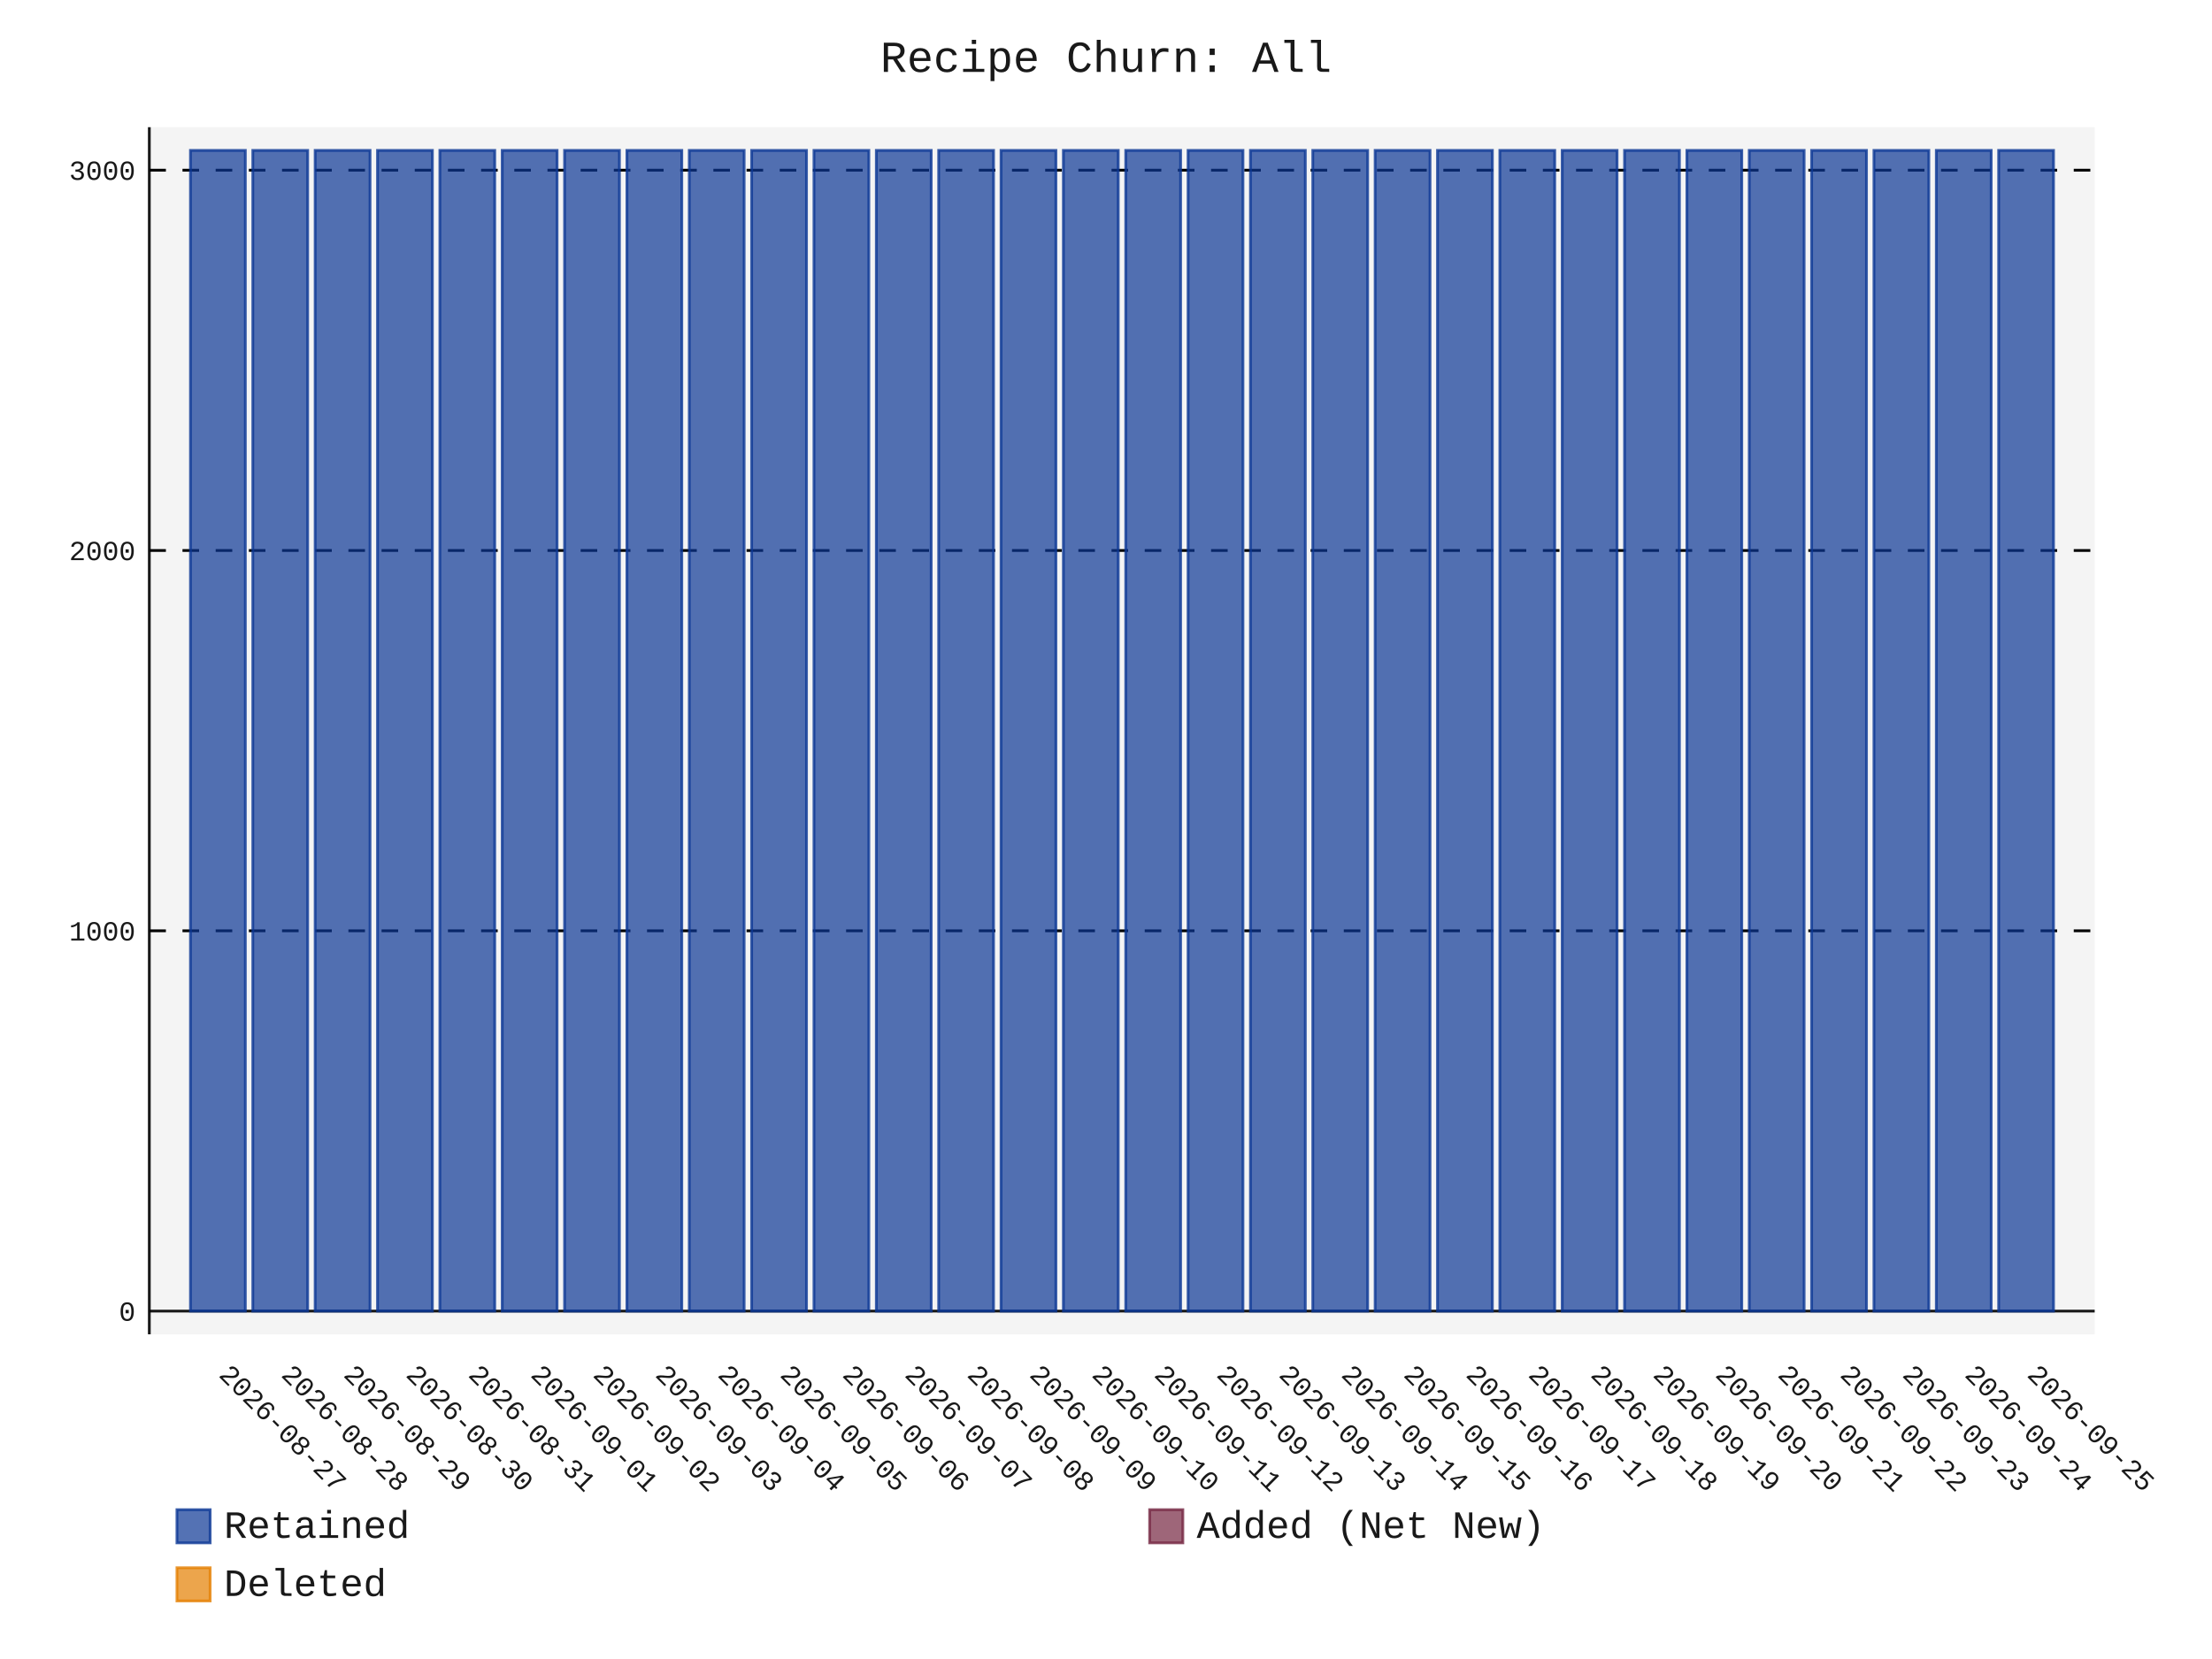
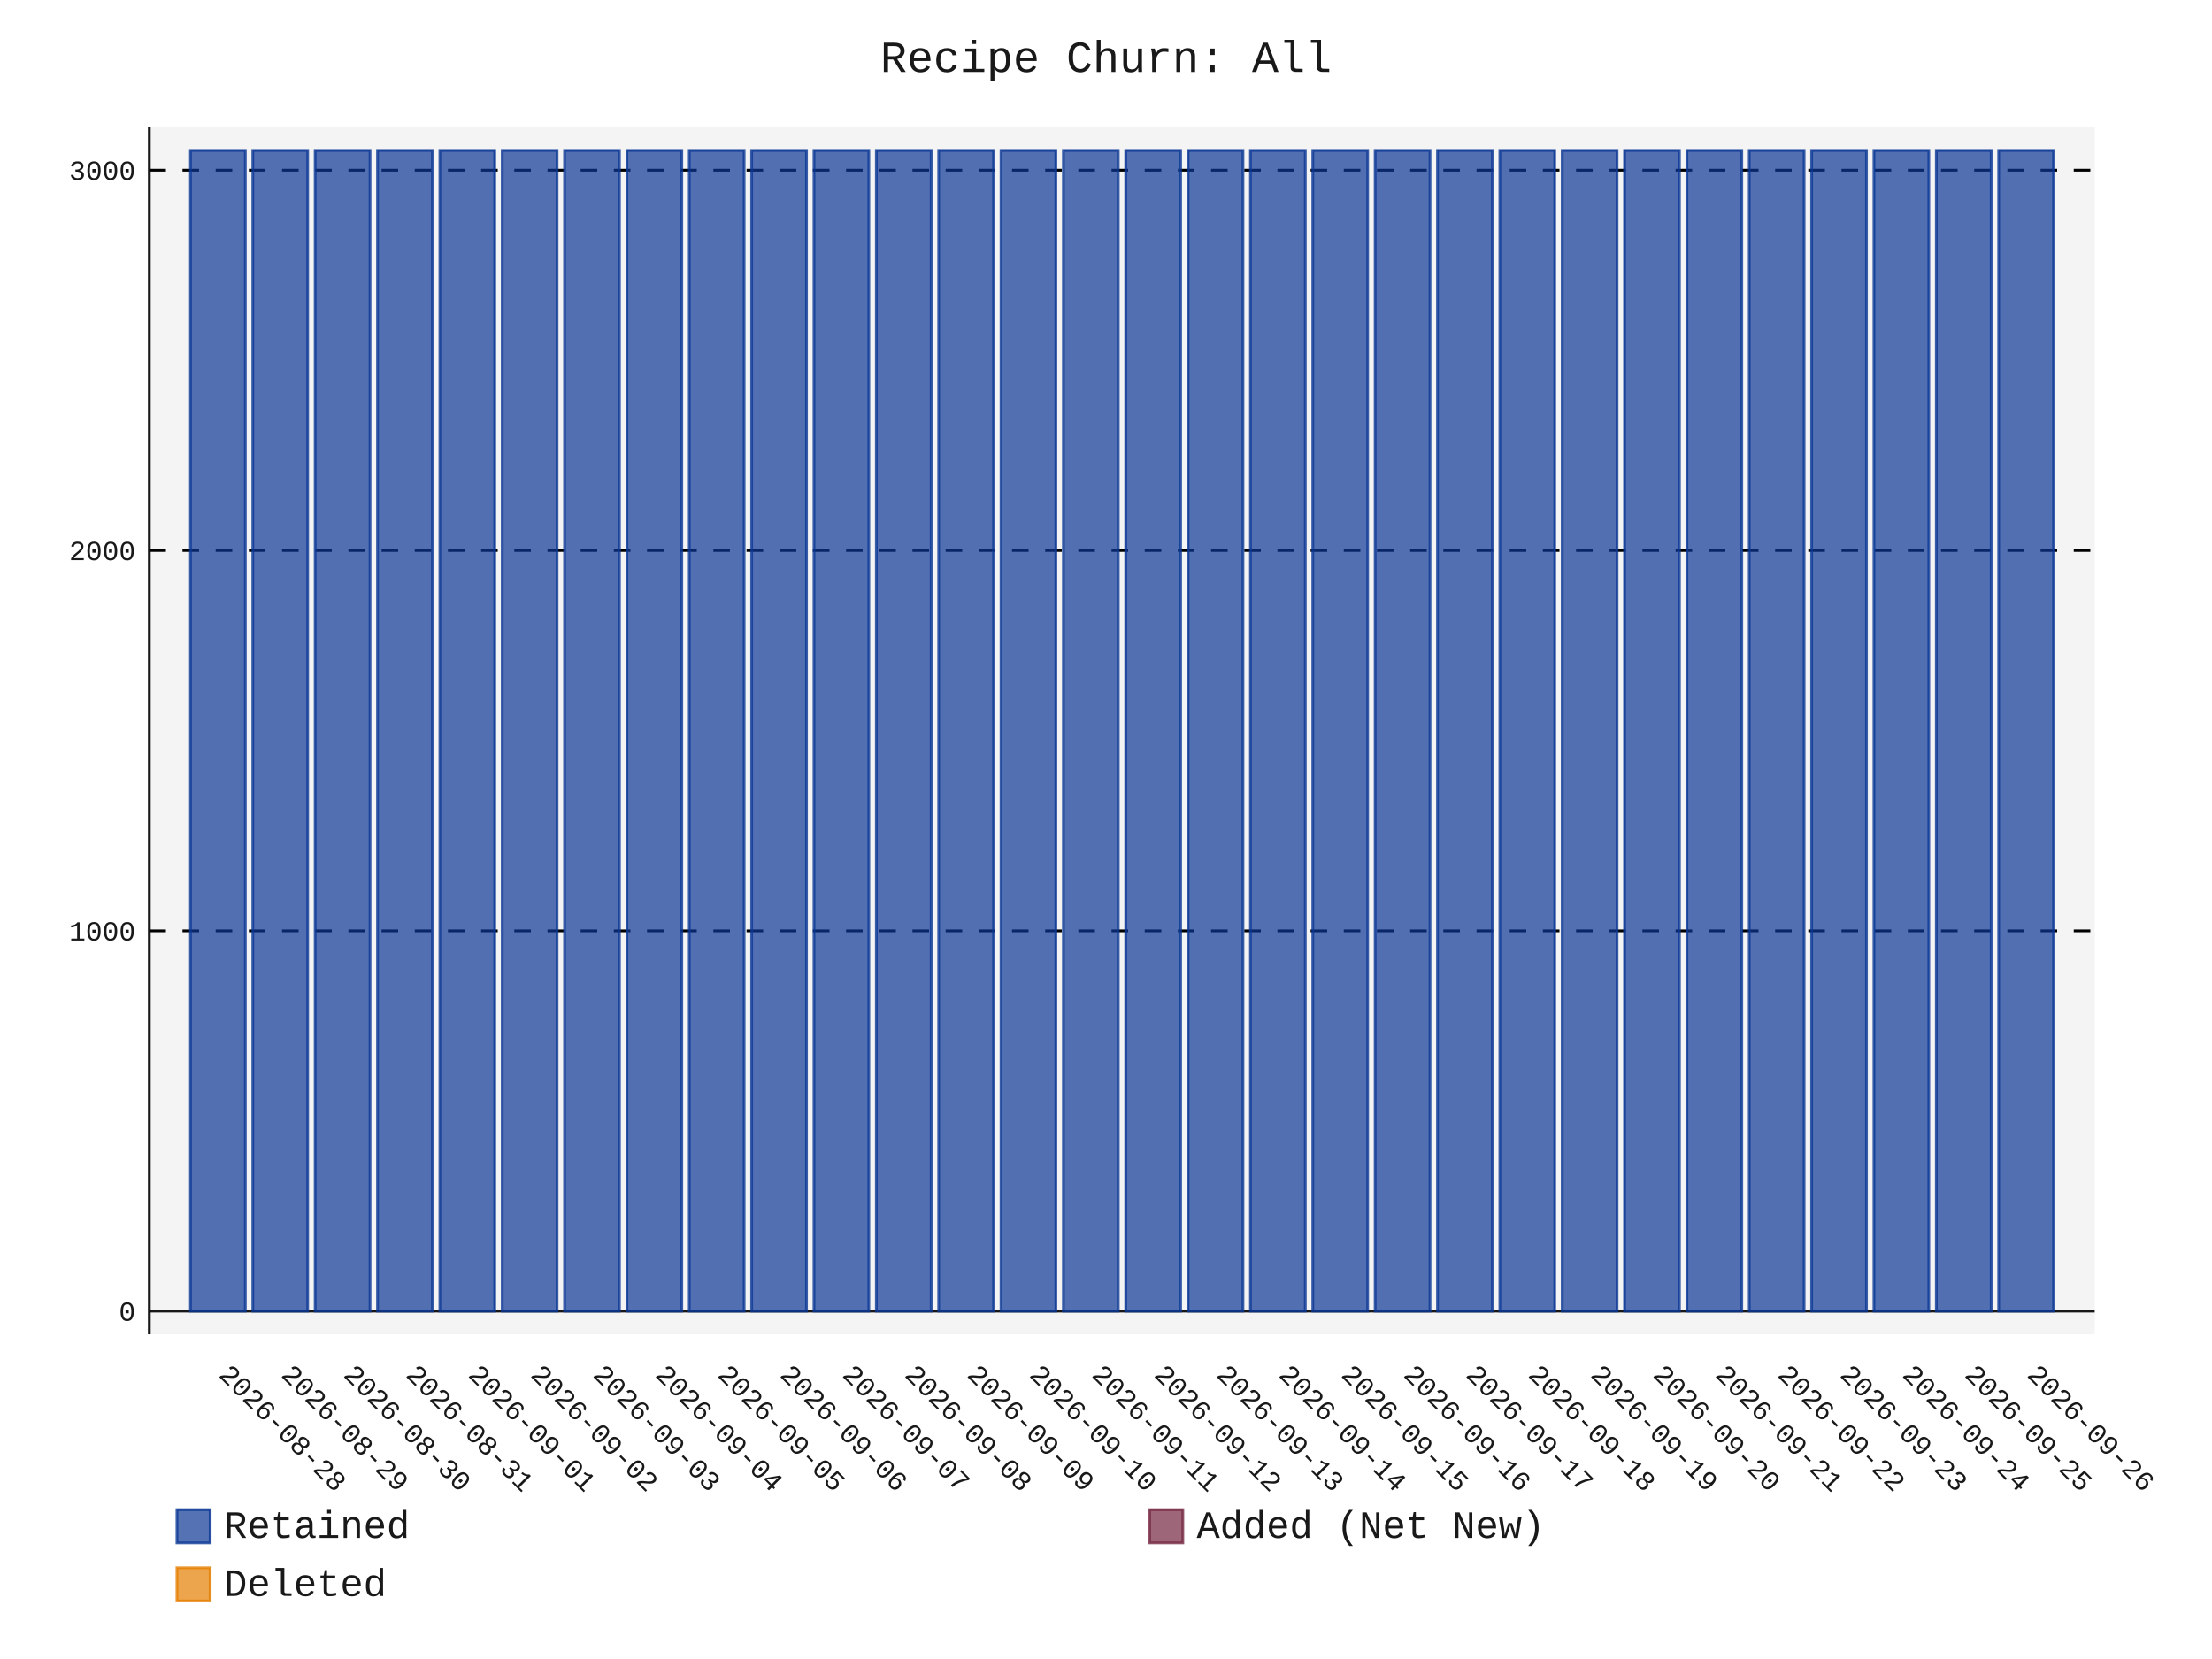
- <svg xmlns="http://www.w3.org/2000/svg" id="chart-95175968-ee26-4e5c-9390-d11320736b56" class="pygal-chart" viewBox="0 0 800 600">
+ <svg xmlns="http://www.w3.org/2000/svg" id="chart-0a67bb94-20e1-42a8-a2d1-67544f5d2a80" class="pygal-chart" viewBox="0 0 800 600">
  <defs>
-     <style type="text/css">#chart-95175968-ee26-4e5c-9390-d11320736b56{-webkit-user-select:none;-webkit-font-smoothing:antialiased;font-family:Consolas,"Liberation Mono",Menlo,Courier,monospace}#chart-95175968-ee26-4e5c-9390-d11320736b56 .title{font-family:Consolas,"Liberation Mono",Menlo,Courier,monospace;font-size:16px}#chart-95175968-ee26-4e5c-9390-d11320736b56 .legends .legend text{font-family:Consolas,"Liberation Mono",Menlo,Courier,monospace;font-size:14px}#chart-95175968-ee26-4e5c-9390-d11320736b56 .axis text{font-family:Consolas,"Liberation Mono",Menlo,Courier,monospace;font-size:10px}#chart-95175968-ee26-4e5c-9390-d11320736b56 .axis text.major{font-family:Consolas,"Liberation Mono",Menlo,Courier,monospace;font-size:10px}#chart-95175968-ee26-4e5c-9390-d11320736b56 .text-overlay text.value{font-family:Consolas,"Liberation Mono",Menlo,Courier,monospace;font-size:16px}#chart-95175968-ee26-4e5c-9390-d11320736b56 .text-overlay text.label{font-family:Consolas,"Liberation Mono",Menlo,Courier,monospace;font-size:10px}#chart-95175968-ee26-4e5c-9390-d11320736b56 .tooltip{font-family:Consolas,"Liberation Mono",Menlo,Courier,monospace;font-size:14px}#chart-95175968-ee26-4e5c-9390-d11320736b56 text.no_data{font-family:Consolas,"Liberation Mono",Menlo,Courier,monospace;font-size:64px}
- #chart-95175968-ee26-4e5c-9390-d11320736b56{background-color:transparent}#chart-95175968-ee26-4e5c-9390-d11320736b56 path,#chart-95175968-ee26-4e5c-9390-d11320736b56 line,#chart-95175968-ee26-4e5c-9390-d11320736b56 rect,#chart-95175968-ee26-4e5c-9390-d11320736b56 circle{-webkit-transition:150ms;-moz-transition:150ms;transition:150ms}#chart-95175968-ee26-4e5c-9390-d11320736b56 .graph &gt; .background{fill:transparent}#chart-95175968-ee26-4e5c-9390-d11320736b56 .plot &gt; .background{fill:rgba(240,240,240,0.7)}#chart-95175968-ee26-4e5c-9390-d11320736b56 .graph{fill:rgba(0,0,0,0.9)}#chart-95175968-ee26-4e5c-9390-d11320736b56 text.no_data{fill:rgba(0,0,0,0.9)}#chart-95175968-ee26-4e5c-9390-d11320736b56 .title{fill:rgba(0,0,0,0.9)}#chart-95175968-ee26-4e5c-9390-d11320736b56 .legends .legend text{fill:rgba(0,0,0,0.9)}#chart-95175968-ee26-4e5c-9390-d11320736b56 .legends .legend:hover text{fill:rgba(0,0,0,0.9)}#chart-95175968-ee26-4e5c-9390-d11320736b56 .axis .line{stroke:rgba(0,0,0,0.9)}#chart-95175968-ee26-4e5c-9390-d11320736b56 .axis .guide.line{stroke:rgba(0,0,0,0.5)}#chart-95175968-ee26-4e5c-9390-d11320736b56 .axis .major.line{stroke:rgba(0,0,0,0.9)}#chart-95175968-ee26-4e5c-9390-d11320736b56 .axis text.major{fill:rgba(0,0,0,0.9)}#chart-95175968-ee26-4e5c-9390-d11320736b56 .axis.y .guides:hover .guide.line,#chart-95175968-ee26-4e5c-9390-d11320736b56 .line-graph .axis.x .guides:hover .guide.line,#chart-95175968-ee26-4e5c-9390-d11320736b56 .stackedline-graph .axis.x .guides:hover .guide.line,#chart-95175968-ee26-4e5c-9390-d11320736b56 .xy-graph .axis.x .guides:hover .guide.line{stroke:rgba(0,0,0,0.9)}#chart-95175968-ee26-4e5c-9390-d11320736b56 .axis .guides:hover text{fill:rgba(0,0,0,0.9)}#chart-95175968-ee26-4e5c-9390-d11320736b56 .reactive{fill-opacity:.7;stroke-opacity:.8;stroke-width:1}#chart-95175968-ee26-4e5c-9390-d11320736b56 .ci{stroke:rgba(0,0,0,0.9)}#chart-95175968-ee26-4e5c-9390-d11320736b56 .reactive.active,#chart-95175968-ee26-4e5c-9390-d11320736b56 .active .reactive{fill-opacity:.8;stroke-opacity:.9;stroke-width:4}#chart-95175968-ee26-4e5c-9390-d11320736b56 .ci .reactive.active{stroke-width:1.5}#chart-95175968-ee26-4e5c-9390-d11320736b56 .series text{fill:rgba(0,0,0,0.9)}#chart-95175968-ee26-4e5c-9390-d11320736b56 .tooltip rect{fill:rgba(240,240,240,0.7);stroke:rgba(0,0,0,0.9);-webkit-transition:opacity 150ms;-moz-transition:opacity 150ms;transition:opacity 150ms}#chart-95175968-ee26-4e5c-9390-d11320736b56 .tooltip .label{fill:rgba(0,0,0,0.9)}#chart-95175968-ee26-4e5c-9390-d11320736b56 .tooltip .label{fill:rgba(0,0,0,0.9)}#chart-95175968-ee26-4e5c-9390-d11320736b56 .tooltip .legend{font-size:.8em;fill:rgba(0,0,0,0.5)}#chart-95175968-ee26-4e5c-9390-d11320736b56 .tooltip .x_label{font-size:.6em;fill:rgba(0,0,0,0.9)}#chart-95175968-ee26-4e5c-9390-d11320736b56 .tooltip .xlink{font-size:.5em;text-decoration:underline}#chart-95175968-ee26-4e5c-9390-d11320736b56 .tooltip .value{font-size:1.5em}#chart-95175968-ee26-4e5c-9390-d11320736b56 .bound{font-size:.5em}#chart-95175968-ee26-4e5c-9390-d11320736b56 .max-value{font-size:.75em;fill:rgba(0,0,0,0.5)}#chart-95175968-ee26-4e5c-9390-d11320736b56 .map-element{fill:rgba(240,240,240,0.7);stroke:rgba(0,0,0,0.5) !important}#chart-95175968-ee26-4e5c-9390-d11320736b56 .map-element .reactive{fill-opacity:inherit;stroke-opacity:inherit}#chart-95175968-ee26-4e5c-9390-d11320736b56 .color-0,#chart-95175968-ee26-4e5c-9390-d11320736b56 .color-0 a:visited{stroke:rgb(12,55,149);fill:rgb(12,55,149)}#chart-95175968-ee26-4e5c-9390-d11320736b56 .color-1,#chart-95175968-ee26-4e5c-9390-d11320736b56 .color-1 a:visited{stroke:rgb(117,38,65);fill:rgb(117,38,65)}#chart-95175968-ee26-4e5c-9390-d11320736b56 .color-2,#chart-95175968-ee26-4e5c-9390-d11320736b56 .color-2 a:visited{stroke:rgb(228,127,0);fill:rgb(228,127,0)}#chart-95175968-ee26-4e5c-9390-d11320736b56 .text-overlay .color-0 text{fill:black}#chart-95175968-ee26-4e5c-9390-d11320736b56 .text-overlay .color-1 text{fill:black}#chart-95175968-ee26-4e5c-9390-d11320736b56 .text-overlay .color-2 text{fill:black}
- #chart-95175968-ee26-4e5c-9390-d11320736b56 text.no_data{text-anchor:middle}#chart-95175968-ee26-4e5c-9390-d11320736b56 .guide.line{fill:none}#chart-95175968-ee26-4e5c-9390-d11320736b56 .centered{text-anchor:middle}#chart-95175968-ee26-4e5c-9390-d11320736b56 .title{text-anchor:middle}#chart-95175968-ee26-4e5c-9390-d11320736b56 .legends .legend text{fill-opacity:1}#chart-95175968-ee26-4e5c-9390-d11320736b56 .axis.x text{text-anchor:middle}#chart-95175968-ee26-4e5c-9390-d11320736b56 .axis.x:not(.web) text[transform]{text-anchor:start}#chart-95175968-ee26-4e5c-9390-d11320736b56 .axis.x:not(.web) text[transform].backwards{text-anchor:end}#chart-95175968-ee26-4e5c-9390-d11320736b56 .axis.y text{text-anchor:end}#chart-95175968-ee26-4e5c-9390-d11320736b56 .axis.y text[transform].backwards{text-anchor:start}#chart-95175968-ee26-4e5c-9390-d11320736b56 .axis.y2 text{text-anchor:start}#chart-95175968-ee26-4e5c-9390-d11320736b56 .axis.y2 text[transform].backwards{text-anchor:end}#chart-95175968-ee26-4e5c-9390-d11320736b56 .axis .guide.line{stroke-dasharray:4,4;stroke:black}#chart-95175968-ee26-4e5c-9390-d11320736b56 .axis .major.guide.line{stroke-dasharray:6,6;stroke:black}#chart-95175968-ee26-4e5c-9390-d11320736b56 .horizontal .axis.y .guide.line,#chart-95175968-ee26-4e5c-9390-d11320736b56 .horizontal .axis.y2 .guide.line,#chart-95175968-ee26-4e5c-9390-d11320736b56 .vertical .axis.x .guide.line{opacity:0}#chart-95175968-ee26-4e5c-9390-d11320736b56 .horizontal .axis.always_show .guide.line,#chart-95175968-ee26-4e5c-9390-d11320736b56 .vertical .axis.always_show .guide.line{opacity:1 !important}#chart-95175968-ee26-4e5c-9390-d11320736b56 .axis.y .guides:hover .guide.line,#chart-95175968-ee26-4e5c-9390-d11320736b56 .axis.y2 .guides:hover .guide.line,#chart-95175968-ee26-4e5c-9390-d11320736b56 .axis.x .guides:hover .guide.line{opacity:1}#chart-95175968-ee26-4e5c-9390-d11320736b56 .axis .guides:hover text{opacity:1}#chart-95175968-ee26-4e5c-9390-d11320736b56 .nofill{fill:none}#chart-95175968-ee26-4e5c-9390-d11320736b56 .subtle-fill{fill-opacity:.2}#chart-95175968-ee26-4e5c-9390-d11320736b56 .dot{stroke-width:1px;fill-opacity:1;stroke-opacity:1}#chart-95175968-ee26-4e5c-9390-d11320736b56 .dot.active{stroke-width:5px}#chart-95175968-ee26-4e5c-9390-d11320736b56 .dot.negative{fill:transparent}#chart-95175968-ee26-4e5c-9390-d11320736b56 text,#chart-95175968-ee26-4e5c-9390-d11320736b56 tspan{stroke:none !important}#chart-95175968-ee26-4e5c-9390-d11320736b56 .series text.active{opacity:1}#chart-95175968-ee26-4e5c-9390-d11320736b56 .tooltip rect{fill-opacity:.95;stroke-width:.5}#chart-95175968-ee26-4e5c-9390-d11320736b56 .tooltip text{fill-opacity:1}#chart-95175968-ee26-4e5c-9390-d11320736b56 .showable{visibility:hidden}#chart-95175968-ee26-4e5c-9390-d11320736b56 .showable.shown{visibility:visible}#chart-95175968-ee26-4e5c-9390-d11320736b56 .gauge-background{fill:rgba(229,229,229,1);stroke:none}#chart-95175968-ee26-4e5c-9390-d11320736b56 .bg-lines{stroke:transparent;stroke-width:2px}</style>
+     <style type="text/css">#chart-0a67bb94-20e1-42a8-a2d1-67544f5d2a80{-webkit-user-select:none;-webkit-font-smoothing:antialiased;font-family:Consolas,"Liberation Mono",Menlo,Courier,monospace}#chart-0a67bb94-20e1-42a8-a2d1-67544f5d2a80 .title{font-family:Consolas,"Liberation Mono",Menlo,Courier,monospace;font-size:16px}#chart-0a67bb94-20e1-42a8-a2d1-67544f5d2a80 .legends .legend text{font-family:Consolas,"Liberation Mono",Menlo,Courier,monospace;font-size:14px}#chart-0a67bb94-20e1-42a8-a2d1-67544f5d2a80 .axis text{font-family:Consolas,"Liberation Mono",Menlo,Courier,monospace;font-size:10px}#chart-0a67bb94-20e1-42a8-a2d1-67544f5d2a80 .axis text.major{font-family:Consolas,"Liberation Mono",Menlo,Courier,monospace;font-size:10px}#chart-0a67bb94-20e1-42a8-a2d1-67544f5d2a80 .text-overlay text.value{font-family:Consolas,"Liberation Mono",Menlo,Courier,monospace;font-size:16px}#chart-0a67bb94-20e1-42a8-a2d1-67544f5d2a80 .text-overlay text.label{font-family:Consolas,"Liberation Mono",Menlo,Courier,monospace;font-size:10px}#chart-0a67bb94-20e1-42a8-a2d1-67544f5d2a80 .tooltip{font-family:Consolas,"Liberation Mono",Menlo,Courier,monospace;font-size:14px}#chart-0a67bb94-20e1-42a8-a2d1-67544f5d2a80 text.no_data{font-family:Consolas,"Liberation Mono",Menlo,Courier,monospace;font-size:64px}
+ #chart-0a67bb94-20e1-42a8-a2d1-67544f5d2a80{background-color:transparent}#chart-0a67bb94-20e1-42a8-a2d1-67544f5d2a80 path,#chart-0a67bb94-20e1-42a8-a2d1-67544f5d2a80 line,#chart-0a67bb94-20e1-42a8-a2d1-67544f5d2a80 rect,#chart-0a67bb94-20e1-42a8-a2d1-67544f5d2a80 circle{-webkit-transition:150ms;-moz-transition:150ms;transition:150ms}#chart-0a67bb94-20e1-42a8-a2d1-67544f5d2a80 .graph &gt; .background{fill:transparent}#chart-0a67bb94-20e1-42a8-a2d1-67544f5d2a80 .plot &gt; .background{fill:rgba(240,240,240,0.7)}#chart-0a67bb94-20e1-42a8-a2d1-67544f5d2a80 .graph{fill:rgba(0,0,0,0.9)}#chart-0a67bb94-20e1-42a8-a2d1-67544f5d2a80 text.no_data{fill:rgba(0,0,0,0.9)}#chart-0a67bb94-20e1-42a8-a2d1-67544f5d2a80 .title{fill:rgba(0,0,0,0.9)}#chart-0a67bb94-20e1-42a8-a2d1-67544f5d2a80 .legends .legend text{fill:rgba(0,0,0,0.9)}#chart-0a67bb94-20e1-42a8-a2d1-67544f5d2a80 .legends .legend:hover text{fill:rgba(0,0,0,0.9)}#chart-0a67bb94-20e1-42a8-a2d1-67544f5d2a80 .axis .line{stroke:rgba(0,0,0,0.9)}#chart-0a67bb94-20e1-42a8-a2d1-67544f5d2a80 .axis .guide.line{stroke:rgba(0,0,0,0.5)}#chart-0a67bb94-20e1-42a8-a2d1-67544f5d2a80 .axis .major.line{stroke:rgba(0,0,0,0.9)}#chart-0a67bb94-20e1-42a8-a2d1-67544f5d2a80 .axis text.major{fill:rgba(0,0,0,0.9)}#chart-0a67bb94-20e1-42a8-a2d1-67544f5d2a80 .axis.y .guides:hover .guide.line,#chart-0a67bb94-20e1-42a8-a2d1-67544f5d2a80 .line-graph .axis.x .guides:hover .guide.line,#chart-0a67bb94-20e1-42a8-a2d1-67544f5d2a80 .stackedline-graph .axis.x .guides:hover .guide.line,#chart-0a67bb94-20e1-42a8-a2d1-67544f5d2a80 .xy-graph .axis.x .guides:hover .guide.line{stroke:rgba(0,0,0,0.9)}#chart-0a67bb94-20e1-42a8-a2d1-67544f5d2a80 .axis .guides:hover text{fill:rgba(0,0,0,0.9)}#chart-0a67bb94-20e1-42a8-a2d1-67544f5d2a80 .reactive{fill-opacity:.7;stroke-opacity:.8;stroke-width:1}#chart-0a67bb94-20e1-42a8-a2d1-67544f5d2a80 .ci{stroke:rgba(0,0,0,0.9)}#chart-0a67bb94-20e1-42a8-a2d1-67544f5d2a80 .reactive.active,#chart-0a67bb94-20e1-42a8-a2d1-67544f5d2a80 .active .reactive{fill-opacity:.8;stroke-opacity:.9;stroke-width:4}#chart-0a67bb94-20e1-42a8-a2d1-67544f5d2a80 .ci .reactive.active{stroke-width:1.5}#chart-0a67bb94-20e1-42a8-a2d1-67544f5d2a80 .series text{fill:rgba(0,0,0,0.9)}#chart-0a67bb94-20e1-42a8-a2d1-67544f5d2a80 .tooltip rect{fill:rgba(240,240,240,0.7);stroke:rgba(0,0,0,0.9);-webkit-transition:opacity 150ms;-moz-transition:opacity 150ms;transition:opacity 150ms}#chart-0a67bb94-20e1-42a8-a2d1-67544f5d2a80 .tooltip .label{fill:rgba(0,0,0,0.9)}#chart-0a67bb94-20e1-42a8-a2d1-67544f5d2a80 .tooltip .label{fill:rgba(0,0,0,0.9)}#chart-0a67bb94-20e1-42a8-a2d1-67544f5d2a80 .tooltip .legend{font-size:.8em;fill:rgba(0,0,0,0.5)}#chart-0a67bb94-20e1-42a8-a2d1-67544f5d2a80 .tooltip .x_label{font-size:.6em;fill:rgba(0,0,0,0.9)}#chart-0a67bb94-20e1-42a8-a2d1-67544f5d2a80 .tooltip .xlink{font-size:.5em;text-decoration:underline}#chart-0a67bb94-20e1-42a8-a2d1-67544f5d2a80 .tooltip .value{font-size:1.5em}#chart-0a67bb94-20e1-42a8-a2d1-67544f5d2a80 .bound{font-size:.5em}#chart-0a67bb94-20e1-42a8-a2d1-67544f5d2a80 .max-value{font-size:.75em;fill:rgba(0,0,0,0.5)}#chart-0a67bb94-20e1-42a8-a2d1-67544f5d2a80 .map-element{fill:rgba(240,240,240,0.7);stroke:rgba(0,0,0,0.5) !important}#chart-0a67bb94-20e1-42a8-a2d1-67544f5d2a80 .map-element .reactive{fill-opacity:inherit;stroke-opacity:inherit}#chart-0a67bb94-20e1-42a8-a2d1-67544f5d2a80 .color-0,#chart-0a67bb94-20e1-42a8-a2d1-67544f5d2a80 .color-0 a:visited{stroke:rgb(12,55,149);fill:rgb(12,55,149)}#chart-0a67bb94-20e1-42a8-a2d1-67544f5d2a80 .color-1,#chart-0a67bb94-20e1-42a8-a2d1-67544f5d2a80 .color-1 a:visited{stroke:rgb(117,38,65);fill:rgb(117,38,65)}#chart-0a67bb94-20e1-42a8-a2d1-67544f5d2a80 .color-2,#chart-0a67bb94-20e1-42a8-a2d1-67544f5d2a80 .color-2 a:visited{stroke:rgb(228,127,0);fill:rgb(228,127,0)}#chart-0a67bb94-20e1-42a8-a2d1-67544f5d2a80 .text-overlay .color-0 text{fill:black}#chart-0a67bb94-20e1-42a8-a2d1-67544f5d2a80 .text-overlay .color-1 text{fill:black}#chart-0a67bb94-20e1-42a8-a2d1-67544f5d2a80 .text-overlay .color-2 text{fill:black}
+ #chart-0a67bb94-20e1-42a8-a2d1-67544f5d2a80 text.no_data{text-anchor:middle}#chart-0a67bb94-20e1-42a8-a2d1-67544f5d2a80 .guide.line{fill:none}#chart-0a67bb94-20e1-42a8-a2d1-67544f5d2a80 .centered{text-anchor:middle}#chart-0a67bb94-20e1-42a8-a2d1-67544f5d2a80 .title{text-anchor:middle}#chart-0a67bb94-20e1-42a8-a2d1-67544f5d2a80 .legends .legend text{fill-opacity:1}#chart-0a67bb94-20e1-42a8-a2d1-67544f5d2a80 .axis.x text{text-anchor:middle}#chart-0a67bb94-20e1-42a8-a2d1-67544f5d2a80 .axis.x:not(.web) text[transform]{text-anchor:start}#chart-0a67bb94-20e1-42a8-a2d1-67544f5d2a80 .axis.x:not(.web) text[transform].backwards{text-anchor:end}#chart-0a67bb94-20e1-42a8-a2d1-67544f5d2a80 .axis.y text{text-anchor:end}#chart-0a67bb94-20e1-42a8-a2d1-67544f5d2a80 .axis.y text[transform].backwards{text-anchor:start}#chart-0a67bb94-20e1-42a8-a2d1-67544f5d2a80 .axis.y2 text{text-anchor:start}#chart-0a67bb94-20e1-42a8-a2d1-67544f5d2a80 .axis.y2 text[transform].backwards{text-anchor:end}#chart-0a67bb94-20e1-42a8-a2d1-67544f5d2a80 .axis .guide.line{stroke-dasharray:4,4;stroke:black}#chart-0a67bb94-20e1-42a8-a2d1-67544f5d2a80 .axis .major.guide.line{stroke-dasharray:6,6;stroke:black}#chart-0a67bb94-20e1-42a8-a2d1-67544f5d2a80 .horizontal .axis.y .guide.line,#chart-0a67bb94-20e1-42a8-a2d1-67544f5d2a80 .horizontal .axis.y2 .guide.line,#chart-0a67bb94-20e1-42a8-a2d1-67544f5d2a80 .vertical .axis.x .guide.line{opacity:0}#chart-0a67bb94-20e1-42a8-a2d1-67544f5d2a80 .horizontal .axis.always_show .guide.line,#chart-0a67bb94-20e1-42a8-a2d1-67544f5d2a80 .vertical .axis.always_show .guide.line{opacity:1 !important}#chart-0a67bb94-20e1-42a8-a2d1-67544f5d2a80 .axis.y .guides:hover .guide.line,#chart-0a67bb94-20e1-42a8-a2d1-67544f5d2a80 .axis.y2 .guides:hover .guide.line,#chart-0a67bb94-20e1-42a8-a2d1-67544f5d2a80 .axis.x .guides:hover .guide.line{opacity:1}#chart-0a67bb94-20e1-42a8-a2d1-67544f5d2a80 .axis .guides:hover text{opacity:1}#chart-0a67bb94-20e1-42a8-a2d1-67544f5d2a80 .nofill{fill:none}#chart-0a67bb94-20e1-42a8-a2d1-67544f5d2a80 .subtle-fill{fill-opacity:.2}#chart-0a67bb94-20e1-42a8-a2d1-67544f5d2a80 .dot{stroke-width:1px;fill-opacity:1;stroke-opacity:1}#chart-0a67bb94-20e1-42a8-a2d1-67544f5d2a80 .dot.active{stroke-width:5px}#chart-0a67bb94-20e1-42a8-a2d1-67544f5d2a80 .dot.negative{fill:transparent}#chart-0a67bb94-20e1-42a8-a2d1-67544f5d2a80 text,#chart-0a67bb94-20e1-42a8-a2d1-67544f5d2a80 tspan{stroke:none !important}#chart-0a67bb94-20e1-42a8-a2d1-67544f5d2a80 .series text.active{opacity:1}#chart-0a67bb94-20e1-42a8-a2d1-67544f5d2a80 .tooltip rect{fill-opacity:.95;stroke-width:.5}#chart-0a67bb94-20e1-42a8-a2d1-67544f5d2a80 .tooltip text{fill-opacity:1}#chart-0a67bb94-20e1-42a8-a2d1-67544f5d2a80 .showable{visibility:hidden}#chart-0a67bb94-20e1-42a8-a2d1-67544f5d2a80 .showable.shown{visibility:visible}#chart-0a67bb94-20e1-42a8-a2d1-67544f5d2a80 .gauge-background{fill:rgba(229,229,229,1);stroke:none}#chart-0a67bb94-20e1-42a8-a2d1-67544f5d2a80 .bg-lines{stroke:transparent;stroke-width:2px}</style>
  </defs>
  <g class="graph stackedbar-graph vertical">
    <rect x="0" y="0" width="800" height="600" class="background" />
    <g transform="translate(54, 46)" class="plot">
      <rect x="0" y="0" width="703.574" height="436.574" class="background" />
      <g class="axis y always_show">
        <g class="guides">
          <path d="M0 428.178 h703.574" class="axis major line" />
          <text x="-5" y="431.678" class="major">0</text>
        </g>
        <g class="guides">
          <path d="M0 290.635 h703.574" class="major guide line" />
          <text x="-5" y="294.135" class="major">1000</text>
        </g>
        <g class="guides">
          <path d="M0 153.091 h703.574" class="major guide line" />
          <text x="-5" y="156.591" class="major">2000</text>
        </g>
        <g class="guides">
          <path d="M0 15.548 h703.574" class="major guide line" />
          <text x="-5" y="19.048" class="major">3000</text>
        </g>
      </g>
      <g class="axis x">
        <path d="M0 0 v436.574" class="line" />
        <g class="guides">
          <path d="M24.805 0 v436.574" class="guide line" />
-           <text x="24.805" y="451.574" class="" transform="rotate(45 24.80548 451.5736)">2026-08-27</text>
+           <text x="24.805" y="451.574" class="" transform="rotate(45 24.80548 451.5736)">2026-08-28</text>
        </g>
        <g class="guides">
          <path d="M47.356 0 v436.574" class="guide line" />
-           <text x="47.356" y="451.574" class="" transform="rotate(45 47.35592 451.5736)">2026-08-28</text>
+           <text x="47.356" y="451.574" class="" transform="rotate(45 47.35592 451.5736)">2026-08-29</text>
        </g>
        <g class="guides">
          <path d="M69.906 0 v436.574" class="guide line" />
-           <text x="69.906" y="451.574" class="" transform="rotate(45 69.90635 451.5736)">2026-08-29</text>
+           <text x="69.906" y="451.574" class="" transform="rotate(45 69.90635 451.5736)">2026-08-30</text>
        </g>
        <g class="guides">
          <path d="M92.457 0 v436.574" class="guide line" />
-           <text x="92.457" y="451.574" class="" transform="rotate(45 92.45679 451.5736)">2026-08-30</text>
+           <text x="92.457" y="451.574" class="" transform="rotate(45 92.45679 451.5736)">2026-08-31</text>
        </g>
        <g class="guides">
          <path d="M115.007 0 v436.574" class="guide line" />
-           <text x="115.007" y="451.574" class="" transform="rotate(45 115.0072 451.5736)">2026-08-31</text>
+           <text x="115.007" y="451.574" class="" transform="rotate(45 115.0072 451.5736)">2026-09-01</text>
        </g>
        <g class="guides">
          <path d="M137.558 0 v436.574" class="guide line" />
-           <text x="137.558" y="451.574" class="" transform="rotate(45 137.5577 451.5736)">2026-09-01</text>
+           <text x="137.558" y="451.574" class="" transform="rotate(45 137.5577 451.5736)">2026-09-02</text>
        </g>
        <g class="guides">
          <path d="M160.108 0 v436.574" class="guide line" />
-           <text x="160.108" y="451.574" class="" transform="rotate(45 160.1081 451.5736)">2026-09-02</text>
+           <text x="160.108" y="451.574" class="" transform="rotate(45 160.1081 451.5736)">2026-09-03</text>
        </g>
        <g class="guides">
          <path d="M182.659 0 v436.574" class="guide line" />
-           <text x="182.659" y="451.574" class="" transform="rotate(45 182.6585 451.5736)">2026-09-03</text>
+           <text x="182.659" y="451.574" class="" transform="rotate(45 182.6585 451.5736)">2026-09-04</text>
        </g>
        <g class="guides">
          <path d="M205.209 0 v436.574" class="guide line" />
-           <text x="205.209" y="451.574" class="" transform="rotate(45 205.209 451.5736)">2026-09-04</text>
+           <text x="205.209" y="451.574" class="" transform="rotate(45 205.209 451.5736)">2026-09-05</text>
        </g>
        <g class="guides">
          <path d="M227.759 0 v436.574" class="guide line" />
-           <text x="227.759" y="451.574" class="" transform="rotate(45 227.7594 451.5736)">2026-09-05</text>
+           <text x="227.759" y="451.574" class="" transform="rotate(45 227.7594 451.5736)">2026-09-06</text>
        </g>
        <g class="guides">
          <path d="M250.31 0 v436.574" class="guide line" />
-           <text x="250.31" y="451.574" class="" transform="rotate(45 250.3098 451.5736)">2026-09-06</text>
+           <text x="250.31" y="451.574" class="" transform="rotate(45 250.3098 451.5736)">2026-09-07</text>
        </g>
        <g class="guides">
          <path d="M272.86 0 v436.574" class="guide line" />
-           <text x="272.86" y="451.574" class="" transform="rotate(45 272.8603 451.5736)">2026-09-07</text>
+           <text x="272.86" y="451.574" class="" transform="rotate(45 272.8603 451.5736)">2026-09-08</text>
        </g>
        <g class="guides">
          <path d="M295.411 0 v436.574" class="guide line" />
-           <text x="295.411" y="451.574" class="" transform="rotate(45 295.4107 451.5736)">2026-09-08</text>
+           <text x="295.411" y="451.574" class="" transform="rotate(45 295.4107 451.5736)">2026-09-09</text>
        </g>
        <g class="guides">
          <path d="M317.961 0 v436.574" class="guide line" />
-           <text x="317.961" y="451.574" class="" transform="rotate(45 317.9611 451.5736)">2026-09-09</text>
+           <text x="317.961" y="451.574" class="" transform="rotate(45 317.9611 451.5736)">2026-09-10</text>
        </g>
        <g class="guides">
          <path d="M340.512 0 v436.574" class="guide line" />
-           <text x="340.512" y="451.574" class="" transform="rotate(45 340.5116 451.5736)">2026-09-10</text>
+           <text x="340.512" y="451.574" class="" transform="rotate(45 340.5116 451.5736)">2026-09-11</text>
        </g>
        <g class="guides">
          <path d="M363.062 0 v436.574" class="guide line" />
-           <text x="363.062" y="451.574" class="" transform="rotate(45 363.062 451.5736)">2026-09-11</text>
+           <text x="363.062" y="451.574" class="" transform="rotate(45 363.062 451.5736)">2026-09-12</text>
        </g>
        <g class="guides">
          <path d="M385.612 0 v436.574" class="guide line" />
-           <text x="385.612" y="451.574" class="" transform="rotate(45 385.6125 451.5736)">2026-09-12</text>
+           <text x="385.612" y="451.574" class="" transform="rotate(45 385.6125 451.5736)">2026-09-13</text>
        </g>
        <g class="guides">
          <path d="M408.163 0 v436.574" class="guide line" />
-           <text x="408.163" y="451.574" class="" transform="rotate(45 408.1629 451.5736)">2026-09-13</text>
+           <text x="408.163" y="451.574" class="" transform="rotate(45 408.1629 451.5736)">2026-09-14</text>
        </g>
        <g class="guides">
          <path d="M430.713 0 v436.574" class="guide line" />
-           <text x="430.713" y="451.574" class="" transform="rotate(45 430.7133 451.5736)">2026-09-14</text>
+           <text x="430.713" y="451.574" class="" transform="rotate(45 430.7133 451.5736)">2026-09-15</text>
        </g>
        <g class="guides">
          <path d="M453.264 0 v436.574" class="guide line" />
-           <text x="453.264" y="451.574" class="" transform="rotate(45 453.2638 451.5736)">2026-09-15</text>
+           <text x="453.264" y="451.574" class="" transform="rotate(45 453.2638 451.5736)">2026-09-16</text>
        </g>
        <g class="guides">
          <path d="M475.814 0 v436.574" class="guide line" />
-           <text x="475.814" y="451.574" class="" transform="rotate(45 475.8142 451.5736)">2026-09-16</text>
+           <text x="475.814" y="451.574" class="" transform="rotate(45 475.8142 451.5736)">2026-09-17</text>
        </g>
        <g class="guides">
          <path d="M498.365 0 v436.574" class="guide line" />
-           <text x="498.365" y="451.574" class="" transform="rotate(45 498.3646 451.5736)">2026-09-17</text>
+           <text x="498.365" y="451.574" class="" transform="rotate(45 498.3646 451.5736)">2026-09-18</text>
        </g>
        <g class="guides">
          <path d="M520.915 0 v436.574" class="guide line" />
-           <text x="520.915" y="451.574" class="" transform="rotate(45 520.9151 451.5736)">2026-09-18</text>
+           <text x="520.915" y="451.574" class="" transform="rotate(45 520.9151 451.5736)">2026-09-19</text>
        </g>
        <g class="guides">
          <path d="M543.466 0 v436.574" class="guide line" />
-           <text x="543.465" y="451.574" class="" transform="rotate(45 543.4655 451.5736)">2026-09-19</text>
+           <text x="543.465" y="451.574" class="" transform="rotate(45 543.4655 451.5736)">2026-09-20</text>
        </g>
        <g class="guides">
          <path d="M566.016 0 v436.574" class="guide line" />
-           <text x="566.016" y="451.574" class="" transform="rotate(45 566.0159 451.5736)">2026-09-20</text>
+           <text x="566.016" y="451.574" class="" transform="rotate(45 566.0159 451.5736)">2026-09-21</text>
        </g>
        <g class="guides">
          <path d="M588.566 0 v436.574" class="guide line" />
-           <text x="588.566" y="451.574" class="" transform="rotate(45 588.5664 451.5736)">2026-09-21</text>
+           <text x="588.566" y="451.574" class="" transform="rotate(45 588.5664 451.5736)">2026-09-22</text>
        </g>
        <g class="guides">
          <path d="M611.117 0 v436.574" class="guide line" />
-           <text x="611.117" y="451.574" class="" transform="rotate(45 611.1168 451.5736)">2026-09-22</text>
+           <text x="611.117" y="451.574" class="" transform="rotate(45 611.1168 451.5736)">2026-09-23</text>
        </g>
        <g class="guides">
          <path d="M633.667 0 v436.574" class="guide line" />
-           <text x="633.667" y="451.574" class="" transform="rotate(45 633.6672 451.5736)">2026-09-23</text>
+           <text x="633.667" y="451.574" class="" transform="rotate(45 633.6672 451.5736)">2026-09-24</text>
        </g>
        <g class="guides">
          <path d="M656.218 0 v436.574" class="guide line" />
-           <text x="656.218" y="451.574" class="" transform="rotate(45 656.2177 451.5736)">2026-09-24</text>
+           <text x="656.218" y="451.574" class="" transform="rotate(45 656.2177 451.5736)">2026-09-25</text>
        </g>
        <g class="guides">
          <path d="M678.768 0 v436.574" class="guide line" />
-           <text x="678.768" y="451.574" class="" transform="rotate(45 678.7681 451.5736)">2026-09-25</text>
+           <text x="678.768" y="451.574" class="" transform="rotate(45 678.7681 451.5736)">2026-09-26</text>
        </g>
      </g>
      <g class="series serie-0 color-0">
        <g class="bars">
          <g class="bar">
            <rect x="14.883" y="8.396" rx="0" ry="0" width="19.844" height="419.782" class="rect reactive tooltip-trigger" />
          </g>
          <g class="bar">
            <rect x="37.434" y="8.396" rx="0" ry="0" width="19.844" height="419.782" class="rect reactive tooltip-trigger" />
          </g>
          <g class="bar">
            <rect x="59.984" y="8.396" rx="0" ry="0" width="19.844" height="419.782" class="rect reactive tooltip-trigger" />
          </g>
          <g class="bar">
            <rect x="82.535" y="8.396" rx="0" ry="0" width="19.844" height="419.782" class="rect reactive tooltip-trigger" />
          </g>
          <g class="bar">
            <rect x="105.085" y="8.396" rx="0" ry="0" width="19.844" height="419.782" class="rect reactive tooltip-trigger" />
          </g>
          <g class="bar">
            <rect x="127.635" y="8.396" rx="0" ry="0" width="19.844" height="419.782" class="rect reactive tooltip-trigger" />
          </g>
          <g class="bar">
            <rect x="150.186" y="8.396" rx="0" ry="0" width="19.844" height="419.782" class="rect reactive tooltip-trigger" />
          </g>
          <g class="bar">
            <rect x="172.736" y="8.396" rx="0" ry="0" width="19.844" height="419.782" class="rect reactive tooltip-trigger" />
          </g>
          <g class="bar">
            <rect x="195.287" y="8.396" rx="0" ry="0" width="19.844" height="419.782" class="rect reactive tooltip-trigger" />
          </g>
          <g class="bar">
            <rect x="217.837" y="8.396" rx="0" ry="0" width="19.844" height="419.782" class="rect reactive tooltip-trigger" />
          </g>
          <g class="bar">
            <rect x="240.388" y="8.396" rx="0" ry="0" width="19.844" height="419.782" class="rect reactive tooltip-trigger" />
          </g>
          <g class="bar">
            <rect x="262.938" y="8.396" rx="0" ry="0" width="19.844" height="419.782" class="rect reactive tooltip-trigger" />
          </g>
          <g class="bar">
            <rect x="285.489" y="8.396" rx="0" ry="0" width="19.844" height="419.782" class="rect reactive tooltip-trigger" />
          </g>
          <g class="bar">
            <rect x="308.039" y="8.396" rx="0" ry="0" width="19.844" height="419.782" class="rect reactive tooltip-trigger" />
          </g>
          <g class="bar">
            <rect x="330.589" y="8.396" rx="0" ry="0" width="19.844" height="419.782" class="rect reactive tooltip-trigger" />
          </g>
          <g class="bar">
            <rect x="353.14" y="8.396" rx="0" ry="0" width="19.844" height="419.782" class="rect reactive tooltip-trigger" />
          </g>
          <g class="bar">
            <rect x="375.69" y="8.396" rx="0" ry="0" width="19.844" height="419.782" class="rect reactive tooltip-trigger" />
          </g>
          <g class="bar">
            <rect x="398.241" y="8.396" rx="0" ry="0" width="19.844" height="419.782" class="rect reactive tooltip-trigger" />
          </g>
          <g class="bar">
            <rect x="420.791" y="8.396" rx="0" ry="0" width="19.844" height="419.782" class="rect reactive tooltip-trigger" />
          </g>
          <g class="bar">
            <rect x="443.342" y="8.396" rx="0" ry="0" width="19.844" height="419.782" class="rect reactive tooltip-trigger" />
          </g>
          <g class="bar">
            <rect x="465.892" y="8.396" rx="0" ry="0" width="19.844" height="419.782" class="rect reactive tooltip-trigger" />
          </g>
          <g class="bar">
            <rect x="488.442" y="8.396" rx="0" ry="0" width="19.844" height="419.782" class="rect reactive tooltip-trigger" />
          </g>
          <g class="bar">
            <rect x="510.993" y="8.396" rx="0" ry="0" width="19.844" height="419.782" class="rect reactive tooltip-trigger" />
          </g>
          <g class="bar">
            <rect x="533.543" y="8.396" rx="0" ry="0" width="19.844" height="419.782" class="rect reactive tooltip-trigger" />
          </g>
          <g class="bar">
            <rect x="556.094" y="8.396" rx="0" ry="0" width="19.844" height="419.782" class="rect reactive tooltip-trigger" />
          </g>
          <g class="bar">
            <rect x="578.644" y="8.396" rx="0" ry="0" width="19.844" height="419.782" class="rect reactive tooltip-trigger" />
          </g>
          <g class="bar">
            <rect x="601.195" y="8.396" rx="0" ry="0" width="19.844" height="419.782" class="rect reactive tooltip-trigger" />
          </g>
          <g class="bar">
            <rect x="623.745" y="8.396" rx="0" ry="0" width="19.844" height="419.782" class="rect reactive tooltip-trigger" />
          </g>
          <g class="bar">
            <rect x="646.295" y="8.396" rx="0" ry="0" width="19.844" height="419.782" class="rect reactive tooltip-trigger" />
          </g>
          <g class="bar">
            <rect x="668.846" y="8.396" rx="0" ry="0" width="19.844" height="419.782" class="rect reactive tooltip-trigger" />
          </g>
        </g>
      </g>
      <g class="series serie-1 color-1">
        <g class="bars">
          <g class="bar">
            <rect x="14.883" y="8.396" rx="0" ry="0" width="19.844" height="0.0" class="rect reactive tooltip-trigger" />
          </g>
          <g class="bar">
            <rect x="37.434" y="8.396" rx="0" ry="0" width="19.844" height="0.0" class="rect reactive tooltip-trigger" />
          </g>
          <g class="bar">
            <rect x="59.984" y="8.396" rx="0" ry="0" width="19.844" height="0.0" class="rect reactive tooltip-trigger" />
          </g>
          <g class="bar">
            <rect x="82.535" y="8.396" rx="0" ry="0" width="19.844" height="0.0" class="rect reactive tooltip-trigger" />
          </g>
          <g class="bar">
            <rect x="105.085" y="8.396" rx="0" ry="0" width="19.844" height="0.0" class="rect reactive tooltip-trigger" />
          </g>
          <g class="bar">
            <rect x="127.635" y="8.396" rx="0" ry="0" width="19.844" height="0.0" class="rect reactive tooltip-trigger" />
          </g>
          <g class="bar">
            <rect x="150.186" y="8.396" rx="0" ry="0" width="19.844" height="0.0" class="rect reactive tooltip-trigger" />
          </g>
          <g class="bar">
            <rect x="172.736" y="8.396" rx="0" ry="0" width="19.844" height="0.0" class="rect reactive tooltip-trigger" />
          </g>
          <g class="bar">
            <rect x="195.287" y="8.396" rx="0" ry="0" width="19.844" height="0.0" class="rect reactive tooltip-trigger" />
          </g>
          <g class="bar">
            <rect x="217.837" y="8.396" rx="0" ry="0" width="19.844" height="0.0" class="rect reactive tooltip-trigger" />
          </g>
          <g class="bar">
            <rect x="240.388" y="8.396" rx="0" ry="0" width="19.844" height="0.0" class="rect reactive tooltip-trigger" />
          </g>
          <g class="bar">
            <rect x="262.938" y="8.396" rx="0" ry="0" width="19.844" height="0.0" class="rect reactive tooltip-trigger" />
          </g>
          <g class="bar">
            <rect x="285.489" y="8.396" rx="0" ry="0" width="19.844" height="0.0" class="rect reactive tooltip-trigger" />
          </g>
          <g class="bar">
            <rect x="308.039" y="8.396" rx="0" ry="0" width="19.844" height="0.0" class="rect reactive tooltip-trigger" />
          </g>
          <g class="bar">
            <rect x="330.589" y="8.396" rx="0" ry="0" width="19.844" height="0.0" class="rect reactive tooltip-trigger" />
          </g>
          <g class="bar">
            <rect x="353.14" y="8.396" rx="0" ry="0" width="19.844" height="0.0" class="rect reactive tooltip-trigger" />
          </g>
          <g class="bar">
            <rect x="375.69" y="8.396" rx="0" ry="0" width="19.844" height="0.0" class="rect reactive tooltip-trigger" />
          </g>
          <g class="bar">
            <rect x="398.241" y="8.396" rx="0" ry="0" width="19.844" height="0.0" class="rect reactive tooltip-trigger" />
          </g>
          <g class="bar">
            <rect x="420.791" y="8.396" rx="0" ry="0" width="19.844" height="0.0" class="rect reactive tooltip-trigger" />
          </g>
          <g class="bar">
            <rect x="443.342" y="8.396" rx="0" ry="0" width="19.844" height="0.0" class="rect reactive tooltip-trigger" />
          </g>
          <g class="bar">
            <rect x="465.892" y="8.396" rx="0" ry="0" width="19.844" height="0.0" class="rect reactive tooltip-trigger" />
          </g>
          <g class="bar">
            <rect x="488.442" y="8.396" rx="0" ry="0" width="19.844" height="0.0" class="rect reactive tooltip-trigger" />
          </g>
          <g class="bar">
            <rect x="510.993" y="8.396" rx="0" ry="0" width="19.844" height="0.0" class="rect reactive tooltip-trigger" />
          </g>
          <g class="bar">
            <rect x="533.543" y="8.396" rx="0" ry="0" width="19.844" height="0.0" class="rect reactive tooltip-trigger" />
          </g>
          <g class="bar">
            <rect x="556.094" y="8.396" rx="0" ry="0" width="19.844" height="0.0" class="rect reactive tooltip-trigger" />
          </g>
          <g class="bar">
            <rect x="578.644" y="8.396" rx="0" ry="0" width="19.844" height="0.0" class="rect reactive tooltip-trigger" />
          </g>
          <g class="bar">
            <rect x="601.195" y="8.396" rx="0" ry="0" width="19.844" height="0.0" class="rect reactive tooltip-trigger" />
          </g>
          <g class="bar">
            <rect x="623.745" y="8.396" rx="0" ry="0" width="19.844" height="0.0" class="rect reactive tooltip-trigger" />
          </g>
          <g class="bar">
            <rect x="646.295" y="8.396" rx="0" ry="0" width="19.844" height="0.0" class="rect reactive tooltip-trigger" />
          </g>
          <g class="bar">
            <rect x="668.846" y="8.396" rx="0" ry="0" width="19.844" height="0.0" class="rect reactive tooltip-trigger" />
          </g>
        </g>
      </g>
      <g class="series serie-2 color-2">
        <g class="bars">
          <g class="bar">
            <rect x="14.883" y="8.396" rx="0" ry="0" width="19.844" height="0.0" class="rect reactive tooltip-trigger" />
          </g>
          <g class="bar">
            <rect x="37.434" y="8.396" rx="0" ry="0" width="19.844" height="0.0" class="rect reactive tooltip-trigger" />
          </g>
          <g class="bar">
            <rect x="59.984" y="8.396" rx="0" ry="0" width="19.844" height="0.0" class="rect reactive tooltip-trigger" />
          </g>
          <g class="bar">
            <rect x="82.535" y="8.396" rx="0" ry="0" width="19.844" height="0.0" class="rect reactive tooltip-trigger" />
          </g>
          <g class="bar">
            <rect x="105.085" y="8.396" rx="0" ry="0" width="19.844" height="0.0" class="rect reactive tooltip-trigger" />
          </g>
          <g class="bar">
            <rect x="127.635" y="8.396" rx="0" ry="0" width="19.844" height="0.0" class="rect reactive tooltip-trigger" />
          </g>
          <g class="bar">
            <rect x="150.186" y="8.396" rx="0" ry="0" width="19.844" height="0.0" class="rect reactive tooltip-trigger" />
          </g>
          <g class="bar">
            <rect x="172.736" y="8.396" rx="0" ry="0" width="19.844" height="0.0" class="rect reactive tooltip-trigger" />
          </g>
          <g class="bar">
            <rect x="195.287" y="8.396" rx="0" ry="0" width="19.844" height="0.0" class="rect reactive tooltip-trigger" />
          </g>
          <g class="bar">
            <rect x="217.837" y="8.396" rx="0" ry="0" width="19.844" height="0.0" class="rect reactive tooltip-trigger" />
          </g>
          <g class="bar">
            <rect x="240.388" y="8.396" rx="0" ry="0" width="19.844" height="0.0" class="rect reactive tooltip-trigger" />
          </g>
          <g class="bar">
            <rect x="262.938" y="8.396" rx="0" ry="0" width="19.844" height="0.0" class="rect reactive tooltip-trigger" />
          </g>
          <g class="bar">
            <rect x="285.489" y="8.396" rx="0" ry="0" width="19.844" height="0.0" class="rect reactive tooltip-trigger" />
          </g>
          <g class="bar">
            <rect x="308.039" y="8.396" rx="0" ry="0" width="19.844" height="0.0" class="rect reactive tooltip-trigger" />
          </g>
          <g class="bar">
            <rect x="330.589" y="8.396" rx="0" ry="0" width="19.844" height="0.0" class="rect reactive tooltip-trigger" />
          </g>
          <g class="bar">
            <rect x="353.14" y="8.396" rx="0" ry="0" width="19.844" height="0.0" class="rect reactive tooltip-trigger" />
          </g>
          <g class="bar">
            <rect x="375.69" y="8.396" rx="0" ry="0" width="19.844" height="0.0" class="rect reactive tooltip-trigger" />
          </g>
          <g class="bar">
            <rect x="398.241" y="8.396" rx="0" ry="0" width="19.844" height="0.0" class="rect reactive tooltip-trigger" />
          </g>
          <g class="bar">
            <rect x="420.791" y="8.396" rx="0" ry="0" width="19.844" height="0.0" class="rect reactive tooltip-trigger" />
          </g>
          <g class="bar">
            <rect x="443.342" y="8.396" rx="0" ry="0" width="19.844" height="0.0" class="rect reactive tooltip-trigger" />
          </g>
          <g class="bar">
            <rect x="465.892" y="8.396" rx="0" ry="0" width="19.844" height="0.0" class="rect reactive tooltip-trigger" />
          </g>
          <g class="bar">
            <rect x="488.442" y="8.396" rx="0" ry="0" width="19.844" height="0.0" class="rect reactive tooltip-trigger" />
          </g>
          <g class="bar">
            <rect x="510.993" y="8.396" rx="0" ry="0" width="19.844" height="0.0" class="rect reactive tooltip-trigger" />
          </g>
          <g class="bar">
            <rect x="533.543" y="8.396" rx="0" ry="0" width="19.844" height="0.0" class="rect reactive tooltip-trigger" />
          </g>
          <g class="bar">
            <rect x="556.094" y="8.396" rx="0" ry="0" width="19.844" height="0.0" class="rect reactive tooltip-trigger" />
          </g>
          <g class="bar">
            <rect x="578.644" y="8.396" rx="0" ry="0" width="19.844" height="0.0" class="rect reactive tooltip-trigger" />
          </g>
          <g class="bar">
            <rect x="601.195" y="8.396" rx="0" ry="0" width="19.844" height="0.0" class="rect reactive tooltip-trigger" />
          </g>
          <g class="bar">
            <rect x="623.745" y="8.396" rx="0" ry="0" width="19.844" height="0.0" class="rect reactive tooltip-trigger" />
          </g>
          <g class="bar">
            <rect x="646.295" y="8.396" rx="0" ry="0" width="19.844" height="0.0" class="rect reactive tooltip-trigger" />
          </g>
          <g class="bar">
            <rect x="668.846" y="8.396" rx="0" ry="0" width="19.844" height="0.0" class="rect reactive tooltip-trigger" />
          </g>
        </g>
      </g>
    </g>
    <g class="titles">
      <text x="400.0" y="26" class="title plot_title">Recipe Churn: All</text>
    </g>
    <g transform="translate(54, 46)" class="plot overlay">
      <g class="series serie-0 color-0" />
      <g class="series serie-1 color-1" />
      <g class="series serie-2 color-2" />
    </g>
    <g transform="translate(54, 46)" class="plot text-overlay">
      <g class="series serie-0 color-0" />
      <g class="series serie-1 color-1" />
      <g class="series serie-2 color-2" />
    </g>
    <g transform="translate(54, 46)" class="plot tooltip-overlay">
      <g transform="translate(0 0)" style="opacity: 0" class="tooltip">
        <rect rx="0" ry="0" width="0" height="0" class="tooltip-box" />
        <g class="text" />
      </g>
    </g>
    <g transform="translate(64, 545)" class="legends">
      <g id="activate-serie-0" class="legend reactive activate-serie">
        <rect x="0.0" y="1.0" width="12" height="12" class="color-0 reactive" />
        <text x="17.0" y="11.2">Retained</text>
      </g>
      <g id="activate-serie-1" class="legend reactive activate-serie">
        <rect x="351.787" y="1.0" width="12" height="12" class="color-1 reactive" />
        <text x="368.787" y="11.2">Added (Net New)</text>
      </g>
      <g id="activate-serie-2" class="legend reactive activate-serie">
        <rect x="0.0" y="22.0" width="12" height="12" class="color-2 reactive" />
        <text x="17.0" y="32.2">Deleted</text>
      </g>
    </g>
  </g>
</svg>
